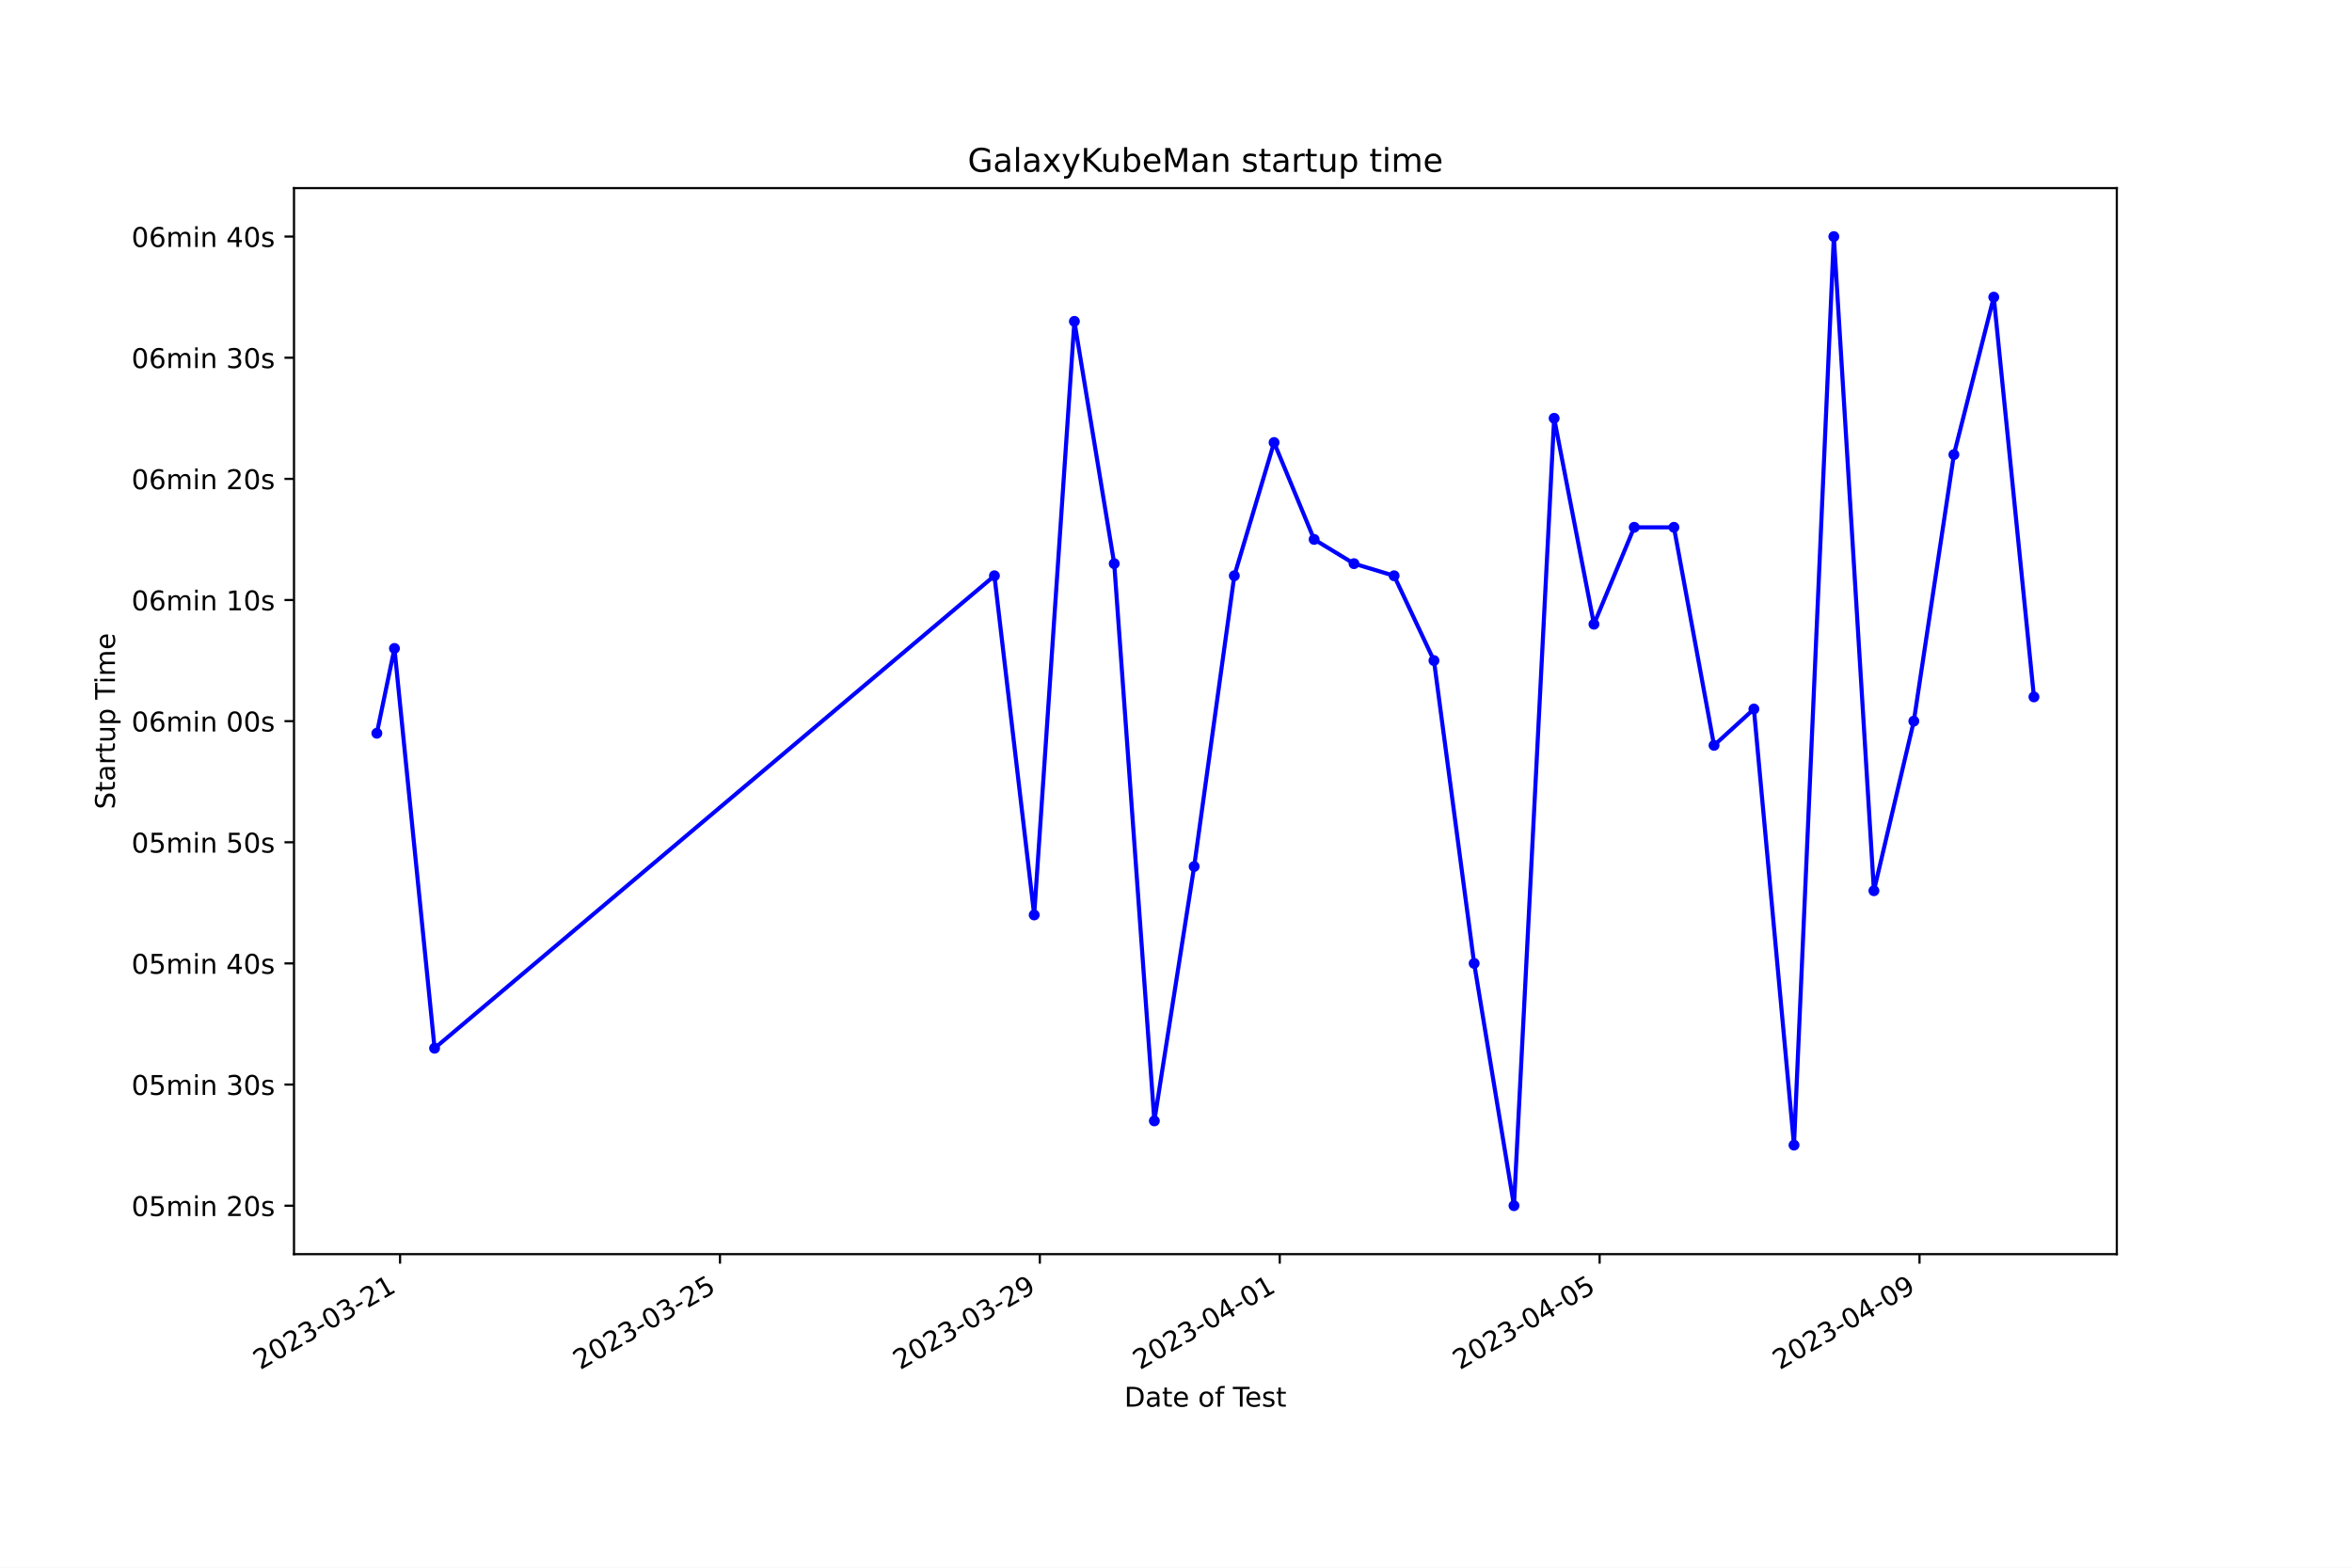
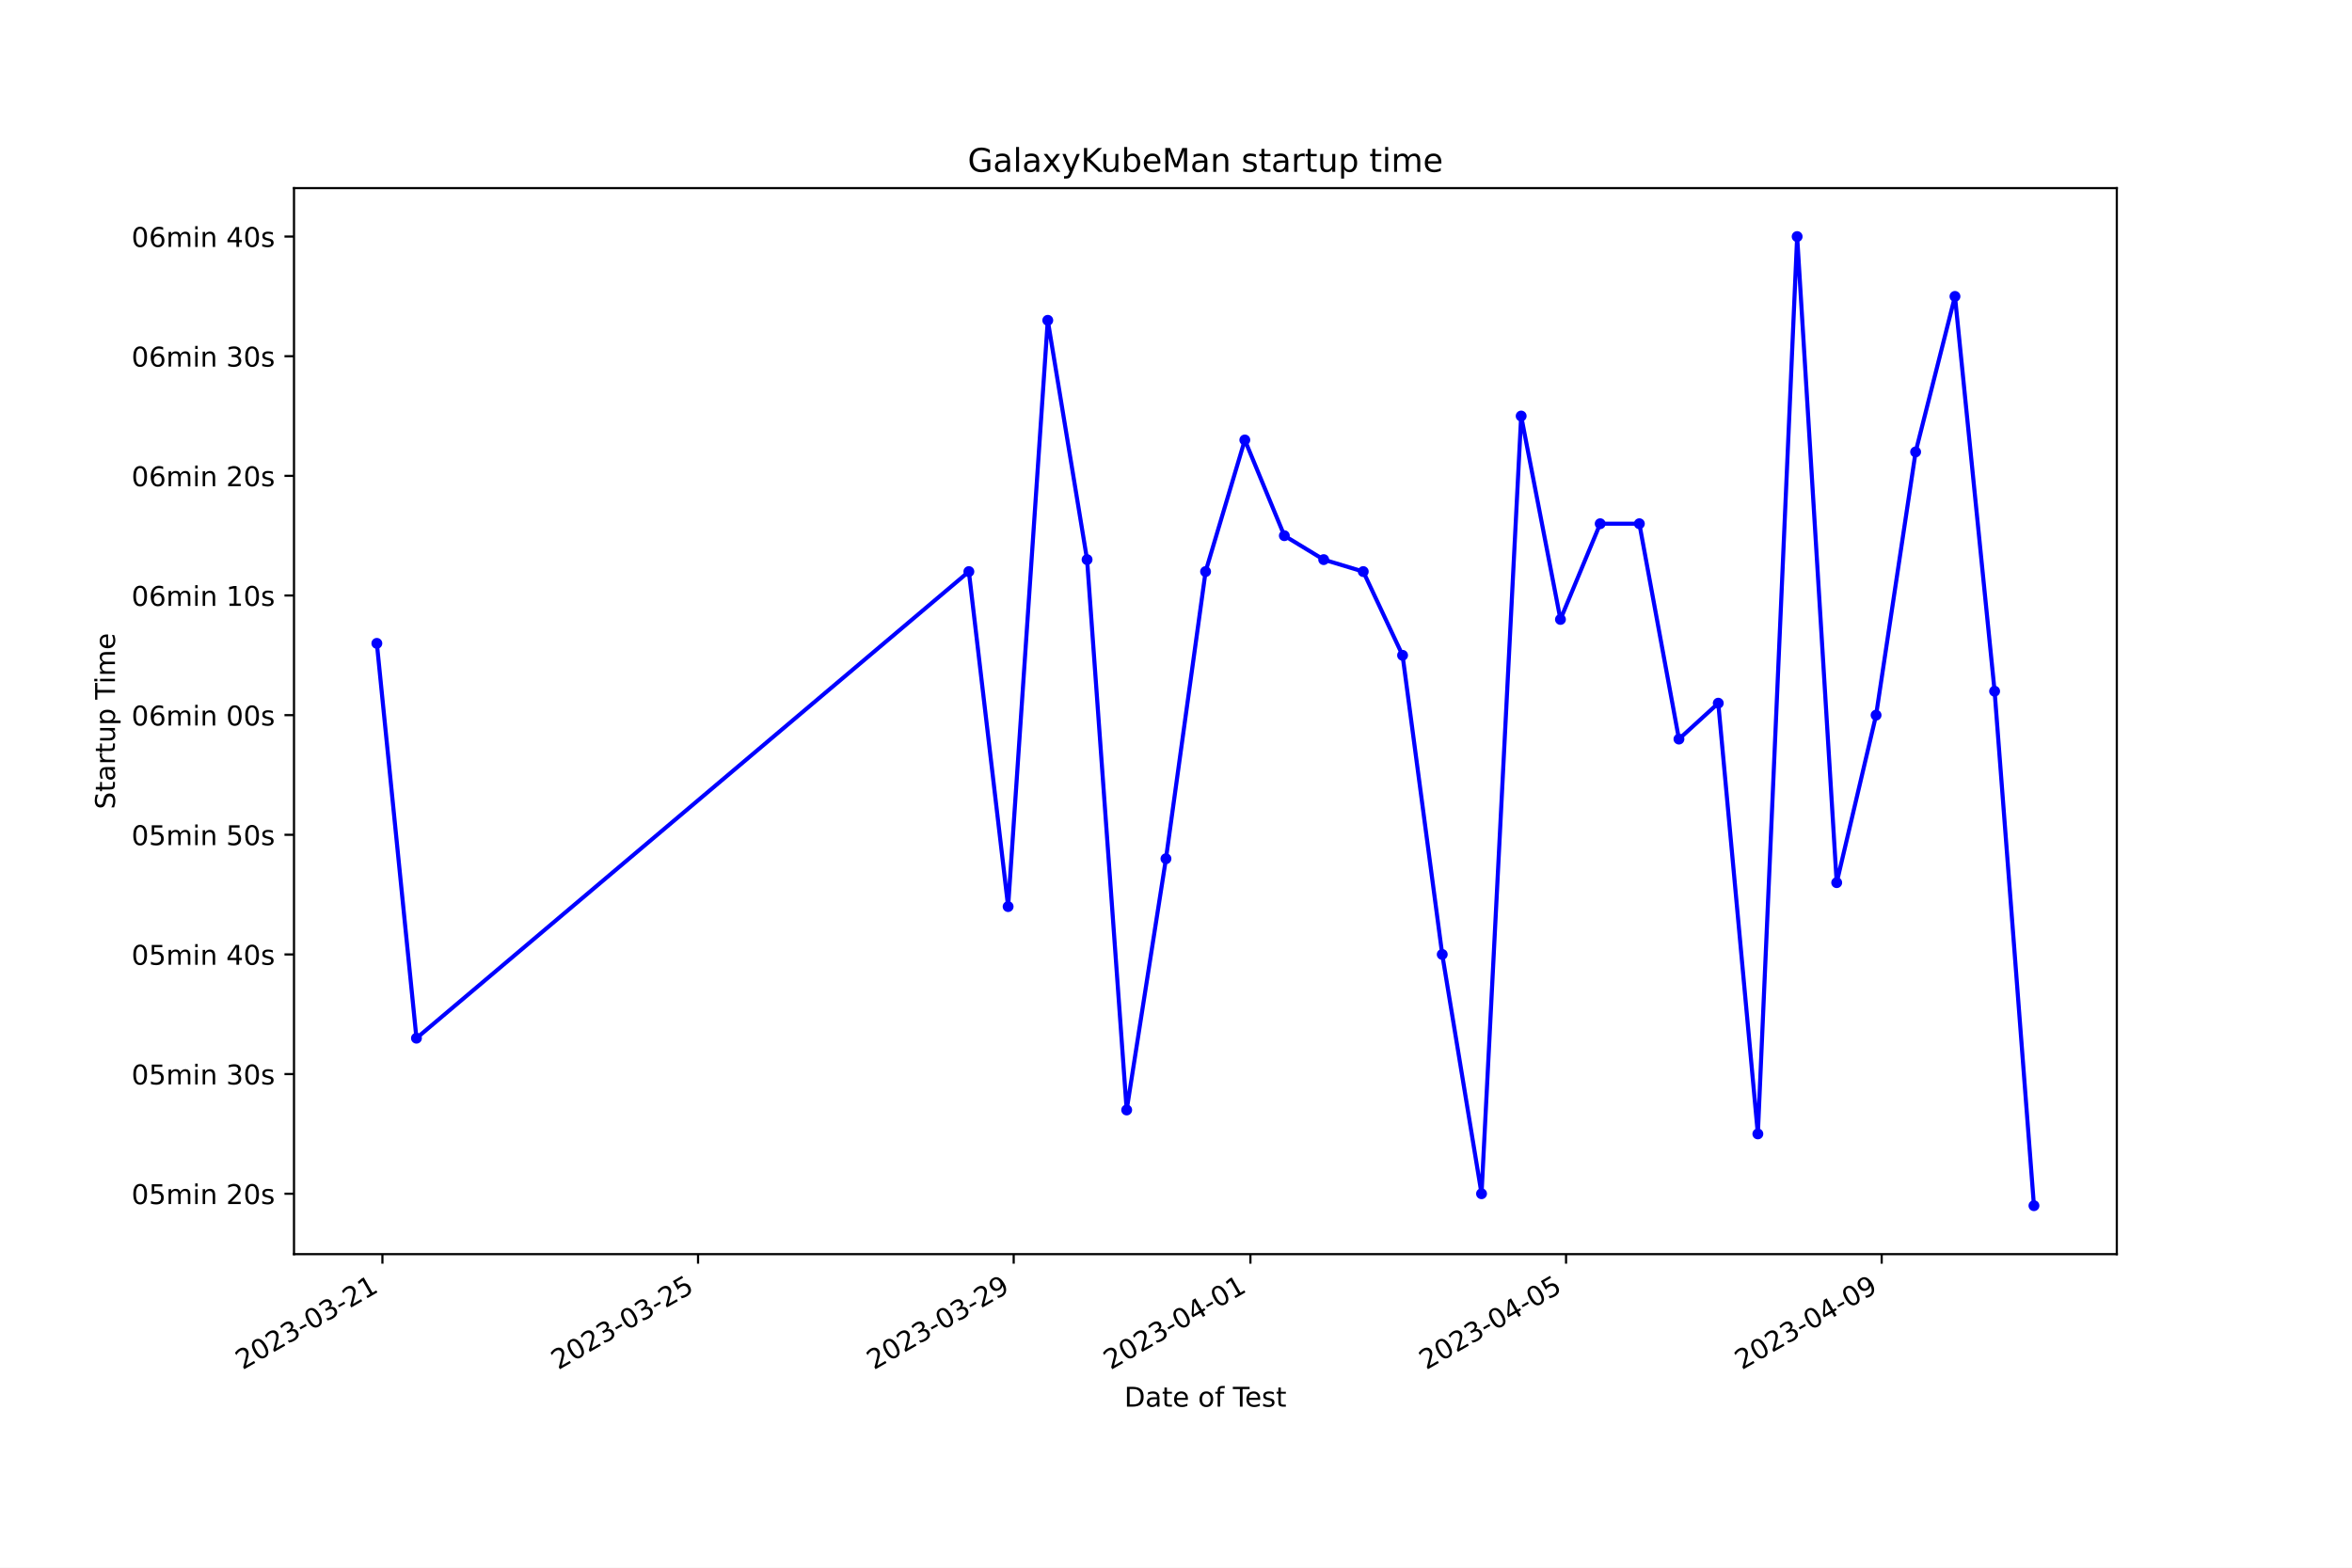
<svg xmlns="http://www.w3.org/2000/svg" xmlns:xlink="http://www.w3.org/1999/xlink" width="864pt" height="576pt" viewBox="0 0 864 576" version="1.1">
  <defs>
    <style type="text/css">*{stroke-linejoin: round; stroke-linecap: butt}</style>
  </defs>
  <g id="figure_1">
    <g id="patch_1">
      <path d="M 0 576  L 864 576  L 864 0  L 0 0  z " style="fill: #ffffff" />
    </g>
    <g id="axes_1">
      <g id="patch_2">
        <path d="M 108 460.8  L 777.6 460.8  L 777.6 69.12  L 108 69.12  z " style="fill: #ffffff" />
      </g>
      <g id="matplotlib.axis_1">
        <g id="xtick_1">
          <g id="line2d_1">
            <defs>
-               <path id="m1a03a3171d" d="M 0 0  L 0 3.5  " style="stroke: #000000; stroke-width: 0.8" />
+               <path id="m839d0e0724" d="M 0 0  L 0 3.5  " style="stroke: #000000; stroke-width: 0.8" />
            </defs>
            <g>
-               <use xlink:href="#m1a03a3171d" x="146.971" y="460.8" style="stroke: #000000; stroke-width: 0.8" />
+               <use xlink:href="#m839d0e0724" x="140.481" y="460.8" style="stroke: #000000; stroke-width: 0.8" />
            </g>
          </g>
          <g id="text_1">
-             <g transform="translate(95.60141 503.4383) rotate(-30) scale(0.1 -0.1)">
+             <g transform="translate(89.11177 503.4383) rotate(-30) scale(0.1 -0.1)">
              <defs>
                <path id="DejaVuSans-32" d="M 1228 531  L 3431 531  L 3431 0  L 469 0  L 469 531  Q 828 903 1448 1529  Q 2069 2156 2228 2338  Q 2531 2678 2651 2914  Q 2772 3150 2772 3378  Q 2772 3750 2511 3984  Q 2250 4219 1831 4219  Q 1534 4219 1204 4116  Q 875 4013 500 3803  L 500 4441  Q 881 4594 1212 4672  Q 1544 4750 1819 4750  Q 2544 4750 2975 4387  Q 3406 4025 3406 3419  Q 3406 3131 3298 2873  Q 3191 2616 2906 2266  Q 2828 2175 2409 1742  Q 1991 1309 1228 531  z " transform="scale(0.015625)" />
                <path id="DejaVuSans-30" d="M 2034 4250  Q 1547 4250 1301 3770  Q 1056 3291 1056 2328  Q 1056 1369 1301 889  Q 1547 409 2034 409  Q 2525 409 2770 889  Q 3016 1369 3016 2328  Q 3016 3291 2770 3770  Q 2525 4250 2034 4250  z M 2034 4750  Q 2819 4750 3233 4129  Q 3647 3509 3647 2328  Q 3647 1150 3233 529  Q 2819 -91 2034 -91  Q 1250 -91 836 529  Q 422 1150 422 2328  Q 422 3509 836 4129  Q 1250 4750 2034 4750  z " transform="scale(0.015625)" />
                <path id="DejaVuSans-33" d="M 2597 2516  Q 3050 2419 3304 2112  Q 3559 1806 3559 1356  Q 3559 666 3084 287  Q 2609 -91 1734 -91  Q 1441 -91 1130 -33  Q 819 25 488 141  L 488 750  Q 750 597 1062 519  Q 1375 441 1716 441  Q 2309 441 2620 675  Q 2931 909 2931 1356  Q 2931 1769 2642 2001  Q 2353 2234 1838 2234  L 1294 2234  L 1294 2753  L 1863 2753  Q 2328 2753 2575 2939  Q 2822 3125 2822 3475  Q 2822 3834 2567 4026  Q 2313 4219 1838 4219  Q 1578 4219 1281 4162  Q 984 4106 628 3988  L 628 4550  Q 988 4650 1302 4700  Q 1616 4750 1894 4750  Q 2613 4750 3031 4423  Q 3450 4097 3450 3541  Q 3450 3153 3228 2886  Q 3006 2619 2597 2516  z " transform="scale(0.015625)" />
                <path id="DejaVuSans-2d" d="M 313 2009  L 1997 2009  L 1997 1497  L 313 1497  L 313 2009  z " transform="scale(0.015625)" />
                <path id="DejaVuSans-31" d="M 794 531  L 1825 531  L 1825 4091  L 703 3866  L 703 4441  L 1819 4666  L 2450 4666  L 2450 531  L 3481 531  L 3481 0  L 794 0  L 794 531  z " transform="scale(0.015625)" />
              </defs>
              <use xlink:href="#DejaVuSans-32" />
              <use xlink:href="#DejaVuSans-30" x="63.623" />
              <use xlink:href="#DejaVuSans-32" x="127.246" />
              <use xlink:href="#DejaVuSans-33" x="190.869" />
              <use xlink:href="#DejaVuSans-2d" x="254.492" />
              <use xlink:href="#DejaVuSans-30" x="290.576" />
              <use xlink:href="#DejaVuSans-33" x="354.199" />
              <use xlink:href="#DejaVuSans-2d" x="417.822" />
              <use xlink:href="#DejaVuSans-32" x="453.906" />
              <use xlink:href="#DejaVuSans-31" x="517.529" />
            </g>
          </g>
        </g>
        <g id="xtick_2">
          <g id="line2d_2">
            <g>
-               <use xlink:href="#m1a03a3171d" x="264.477" y="460.8" style="stroke: #000000; stroke-width: 0.8" />
+               <use xlink:href="#m839d0e0724" x="256.429" y="460.8" style="stroke: #000000; stroke-width: 0.8" />
            </g>
          </g>
          <g id="text_2">
-             <g transform="translate(213.1076 503.4383) rotate(-30) scale(0.1 -0.1)">
+             <g transform="translate(205.0594 503.4383) rotate(-30) scale(0.1 -0.1)">
              <defs>
                <path id="DejaVuSans-35" d="M 691 4666  L 3169 4666  L 3169 4134  L 1269 4134  L 1269 2991  Q 1406 3038 1543 3061  Q 1681 3084 1819 3084  Q 2600 3084 3056 2656  Q 3513 2228 3513 1497  Q 3513 744 3044 326  Q 2575 -91 1722 -91  Q 1428 -91 1123 -41  Q 819 9 494 109  L 494 744  Q 775 591 1075 516  Q 1375 441 1709 441  Q 2250 441 2565 725  Q 2881 1009 2881 1497  Q 2881 1984 2565 2268  Q 2250 2553 1709 2553  Q 1456 2553 1204 2497  Q 953 2441 691 2322  L 691 4666  z " transform="scale(0.015625)" />
              </defs>
              <use xlink:href="#DejaVuSans-32" />
              <use xlink:href="#DejaVuSans-30" x="63.623" />
              <use xlink:href="#DejaVuSans-32" x="127.246" />
              <use xlink:href="#DejaVuSans-33" x="190.869" />
              <use xlink:href="#DejaVuSans-2d" x="254.492" />
              <use xlink:href="#DejaVuSans-30" x="290.576" />
              <use xlink:href="#DejaVuSans-33" x="354.199" />
              <use xlink:href="#DejaVuSans-2d" x="417.822" />
              <use xlink:href="#DejaVuSans-32" x="453.906" />
              <use xlink:href="#DejaVuSans-35" x="517.529" />
            </g>
          </g>
        </g>
        <g id="xtick_3">
          <g id="line2d_3">
            <g>
-               <use xlink:href="#m1a03a3171d" x="381.983" y="460.8" style="stroke: #000000; stroke-width: 0.8" />
+               <use xlink:href="#m839d0e0724" x="372.377" y="460.8" style="stroke: #000000; stroke-width: 0.8" />
            </g>
          </g>
          <g id="text_3">
-             <g transform="translate(330.6138 503.4383) rotate(-30) scale(0.1 -0.1)">
+             <g transform="translate(321.0071 503.4383) rotate(-30) scale(0.1 -0.1)">
              <defs>
                <path id="DejaVuSans-39" d="M 703 97  L 703 672  Q 941 559 1184 500  Q 1428 441 1663 441  Q 2288 441 2617 861  Q 2947 1281 2994 2138  Q 2813 1869 2534 1725  Q 2256 1581 1919 1581  Q 1219 1581 811 2004  Q 403 2428 403 3163  Q 403 3881 828 4315  Q 1253 4750 1959 4750  Q 2769 4750 3195 4129  Q 3622 3509 3622 2328  Q 3622 1225 3098 567  Q 2575 -91 1691 -91  Q 1453 -91 1209 -44  Q 966 3 703 97  z M 1959 2075  Q 2384 2075 2632 2365  Q 2881 2656 2881 3163  Q 2881 3666 2632 3958  Q 2384 4250 1959 4250  Q 1534 4250 1286 3958  Q 1038 3666 1038 3163  Q 1038 2656 1286 2365  Q 1534 2075 1959 2075  z " transform="scale(0.015625)" />
              </defs>
              <use xlink:href="#DejaVuSans-32" />
              <use xlink:href="#DejaVuSans-30" x="63.623" />
              <use xlink:href="#DejaVuSans-32" x="127.246" />
              <use xlink:href="#DejaVuSans-33" x="190.869" />
              <use xlink:href="#DejaVuSans-2d" x="254.492" />
              <use xlink:href="#DejaVuSans-30" x="290.576" />
              <use xlink:href="#DejaVuSans-33" x="354.199" />
              <use xlink:href="#DejaVuSans-2d" x="417.822" />
              <use xlink:href="#DejaVuSans-32" x="453.906" />
              <use xlink:href="#DejaVuSans-39" x="517.529" />
            </g>
          </g>
        </g>
        <g id="xtick_4">
          <g id="line2d_4">
            <g>
-               <use xlink:href="#m1a03a3171d" x="470.113" y="460.8" style="stroke: #000000; stroke-width: 0.8" />
+               <use xlink:href="#m839d0e0724" x="459.337" y="460.8" style="stroke: #000000; stroke-width: 0.8" />
            </g>
          </g>
          <g id="text_4">
-             <g transform="translate(418.7434 503.4383) rotate(-30) scale(0.1 -0.1)">
+             <g transform="translate(407.9679 503.4383) rotate(-30) scale(0.1 -0.1)">
              <defs>
                <path id="DejaVuSans-34" d="M 2419 4116  L 825 1625  L 2419 1625  L 2419 4116  z M 2253 4666  L 3047 4666  L 3047 1625  L 3713 1625  L 3713 1100  L 3047 1100  L 3047 0  L 2419 0  L 2419 1100  L 313 1100  L 313 1709  L 2253 4666  z " transform="scale(0.015625)" />
              </defs>
              <use xlink:href="#DejaVuSans-32" />
              <use xlink:href="#DejaVuSans-30" x="63.623" />
              <use xlink:href="#DejaVuSans-32" x="127.246" />
              <use xlink:href="#DejaVuSans-33" x="190.869" />
              <use xlink:href="#DejaVuSans-2d" x="254.492" />
              <use xlink:href="#DejaVuSans-30" x="290.576" />
              <use xlink:href="#DejaVuSans-34" x="354.199" />
              <use xlink:href="#DejaVuSans-2d" x="417.822" />
              <use xlink:href="#DejaVuSans-30" x="453.906" />
              <use xlink:href="#DejaVuSans-31" x="517.529" />
            </g>
          </g>
        </g>
        <g id="xtick_5">
          <g id="line2d_5">
            <g>
-               <use xlink:href="#m1a03a3171d" x="587.619" y="460.8" style="stroke: #000000; stroke-width: 0.8" />
+               <use xlink:href="#m839d0e0724" x="575.285" y="460.8" style="stroke: #000000; stroke-width: 0.8" />
            </g>
          </g>
          <g id="text_5">
-             <g transform="translate(536.2496 503.4383) rotate(-30) scale(0.1 -0.1)">
+             <g transform="translate(523.9155 503.4383) rotate(-30) scale(0.1 -0.1)">
              <use xlink:href="#DejaVuSans-32" />
              <use xlink:href="#DejaVuSans-30" x="63.623" />
              <use xlink:href="#DejaVuSans-32" x="127.246" />
              <use xlink:href="#DejaVuSans-33" x="190.869" />
              <use xlink:href="#DejaVuSans-2d" x="254.492" />
              <use xlink:href="#DejaVuSans-30" x="290.576" />
              <use xlink:href="#DejaVuSans-34" x="354.199" />
              <use xlink:href="#DejaVuSans-2d" x="417.822" />
              <use xlink:href="#DejaVuSans-30" x="453.906" />
              <use xlink:href="#DejaVuSans-35" x="517.529" />
            </g>
          </g>
        </g>
        <g id="xtick_6">
          <g id="line2d_6">
            <g>
-               <use xlink:href="#m1a03a3171d" x="705.125" y="460.8" style="stroke: #000000; stroke-width: 0.8" />
+               <use xlink:href="#m839d0e0724" x="691.233" y="460.8" style="stroke: #000000; stroke-width: 0.8" />
            </g>
          </g>
          <g id="text_6">
-             <g transform="translate(653.7558 503.4383) rotate(-30) scale(0.1 -0.1)">
+             <g transform="translate(639.8632 503.4383) rotate(-30) scale(0.1 -0.1)">
              <use xlink:href="#DejaVuSans-32" />
              <use xlink:href="#DejaVuSans-30" x="63.623" />
              <use xlink:href="#DejaVuSans-32" x="127.246" />
              <use xlink:href="#DejaVuSans-33" x="190.869" />
              <use xlink:href="#DejaVuSans-2d" x="254.492" />
              <use xlink:href="#DejaVuSans-30" x="290.576" />
              <use xlink:href="#DejaVuSans-34" x="354.199" />
              <use xlink:href="#DejaVuSans-2d" x="417.822" />
              <use xlink:href="#DejaVuSans-30" x="453.906" />
              <use xlink:href="#DejaVuSans-39" x="517.529" />
            </g>
          </g>
        </g>
        <g id="text_7">
          <g transform="translate(413.0063 516.8378) scale(0.1 -0.1)">
            <defs>
              <path id="DejaVuSans-44" d="M 1259 4147  L 1259 519  L 2022 519  Q 2988 519 3436 956  Q 3884 1394 3884 2338  Q 3884 3275 3436 3711  Q 2988 4147 2022 4147  L 1259 4147  z M 628 4666  L 1925 4666  Q 3281 4666 3915 4102  Q 4550 3538 4550 2338  Q 4550 1131 3912 565  Q 3275 0 1925 0  L 628 0  L 628 4666  z " transform="scale(0.015625)" />
              <path id="DejaVuSans-61" d="M 2194 1759  Q 1497 1759 1228 1600  Q 959 1441 959 1056  Q 959 750 1161 570  Q 1363 391 1709 391  Q 2188 391 2477 730  Q 2766 1069 2766 1631  L 2766 1759  L 2194 1759  z M 3341 1997  L 3341 0  L 2766 0  L 2766 531  Q 2569 213 2275 61  Q 1981 -91 1556 -91  Q 1019 -91 701 211  Q 384 513 384 1019  Q 384 1609 779 1909  Q 1175 2209 1959 2209  L 2766 2209  L 2766 2266  Q 2766 2663 2505 2880  Q 2244 3097 1772 3097  Q 1472 3097 1187 3025  Q 903 2953 641 2809  L 641 3341  Q 956 3463 1253 3523  Q 1550 3584 1831 3584  Q 2591 3584 2966 3190  Q 3341 2797 3341 1997  z " transform="scale(0.015625)" />
              <path id="DejaVuSans-74" d="M 1172 4494  L 1172 3500  L 2356 3500  L 2356 3053  L 1172 3053  L 1172 1153  Q 1172 725 1289 603  Q 1406 481 1766 481  L 2356 481  L 2356 0  L 1766 0  Q 1100 0 847 248  Q 594 497 594 1153  L 594 3053  L 172 3053  L 172 3500  L 594 3500  L 594 4494  L 1172 4494  z " transform="scale(0.015625)" />
              <path id="DejaVuSans-65" d="M 3597 1894  L 3597 1613  L 953 1613  Q 991 1019 1311 708  Q 1631 397 2203 397  Q 2534 397 2845 478  Q 3156 559 3463 722  L 3463 178  Q 3153 47 2828 -22  Q 2503 -91 2169 -91  Q 1331 -91 842 396  Q 353 884 353 1716  Q 353 2575 817 3079  Q 1281 3584 2069 3584  Q 2775 3584 3186 3129  Q 3597 2675 3597 1894  z M 3022 2063  Q 3016 2534 2758 2815  Q 2500 3097 2075 3097  Q 1594 3097 1305 2825  Q 1016 2553 972 2059  L 3022 2063  z " transform="scale(0.015625)" />
              <path id="DejaVuSans-20" transform="scale(0.015625)" />
              <path id="DejaVuSans-6f" d="M 1959 3097  Q 1497 3097 1228 2736  Q 959 2375 959 1747  Q 959 1119 1226 758  Q 1494 397 1959 397  Q 2419 397 2687 759  Q 2956 1122 2956 1747  Q 2956 2369 2687 2733  Q 2419 3097 1959 3097  z M 1959 3584  Q 2709 3584 3137 3096  Q 3566 2609 3566 1747  Q 3566 888 3137 398  Q 2709 -91 1959 -91  Q 1206 -91 779 398  Q 353 888 353 1747  Q 353 2609 779 3096  Q 1206 3584 1959 3584  z " transform="scale(0.015625)" />
              <path id="DejaVuSans-66" d="M 2375 4863  L 2375 4384  L 1825 4384  Q 1516 4384 1395 4259  Q 1275 4134 1275 3809  L 1275 3500  L 2222 3500  L 2222 3053  L 1275 3053  L 1275 0  L 697 0  L 697 3053  L 147 3053  L 147 3500  L 697 3500  L 697 3744  Q 697 4328 969 4595  Q 1241 4863 1831 4863  L 2375 4863  z " transform="scale(0.015625)" />
              <path id="DejaVuSans-54" d="M -19 4666  L 3928 4666  L 3928 4134  L 2272 4134  L 2272 0  L 1638 0  L 1638 4134  L -19 4134  L -19 4666  z " transform="scale(0.015625)" />
              <path id="DejaVuSans-73" d="M 2834 3397  L 2834 2853  Q 2591 2978 2328 3040  Q 2066 3103 1784 3103  Q 1356 3103 1142 2972  Q 928 2841 928 2578  Q 928 2378 1081 2264  Q 1234 2150 1697 2047  L 1894 2003  Q 2506 1872 2764 1633  Q 3022 1394 3022 966  Q 3022 478 2636 193  Q 2250 -91 1575 -91  Q 1294 -91 989 -36  Q 684 19 347 128  L 347 722  Q 666 556 975 473  Q 1284 391 1588 391  Q 1994 391 2212 530  Q 2431 669 2431 922  Q 2431 1156 2273 1281  Q 2116 1406 1581 1522  L 1381 1569  Q 847 1681 609 1914  Q 372 2147 372 2553  Q 372 3047 722 3315  Q 1072 3584 1716 3584  Q 2034 3584 2315 3537  Q 2597 3491 2834 3397  z " transform="scale(0.015625)" />
            </defs>
            <use xlink:href="#DejaVuSans-44" />
            <use xlink:href="#DejaVuSans-61" x="77.002" />
            <use xlink:href="#DejaVuSans-74" x="138.281" />
            <use xlink:href="#DejaVuSans-65" x="177.49" />
            <use xlink:href="#DejaVuSans-20" x="239.014" />
            <use xlink:href="#DejaVuSans-6f" x="270.801" />
            <use xlink:href="#DejaVuSans-66" x="331.982" />
            <use xlink:href="#DejaVuSans-20" x="367.188" />
            <use xlink:href="#DejaVuSans-54" x="398.975" />
            <use xlink:href="#DejaVuSans-65" x="443.059" />
            <use xlink:href="#DejaVuSans-73" x="504.582" />
            <use xlink:href="#DejaVuSans-74" x="556.682" />
          </g>
        </g>
      </g>
      <g id="matplotlib.axis_2">
        <g id="ytick_1">
          <g id="line2d_7">
            <defs>
-               <path id="m7ab77e6a8d" d="M 0 0  L -3.5 0  " style="stroke: #000000; stroke-width: 0.8" />
+               <path id="m5895a0912d" d="M 0 0  L -3.5 0  " style="stroke: #000000; stroke-width: 0.8" />
            </defs>
            <g>
-               <use xlink:href="#m7ab77e6a8d" x="108" y="442.996" style="stroke: #000000; stroke-width: 0.8" />
+               <use xlink:href="#m5895a0912d" x="108" y="438.6" style="stroke: #000000; stroke-width: 0.8" />
            </g>
          </g>
          <g id="text_8">
-             <g transform="translate(48.30625 446.7956) scale(0.1 -0.1)">
+             <g transform="translate(48.30625 442.3996) scale(0.1 -0.1)">
              <defs>
                <path id="DejaVuSans-6d" d="M 3328 2828  Q 3544 3216 3844 3400  Q 4144 3584 4550 3584  Q 5097 3584 5394 3201  Q 5691 2819 5691 2113  L 5691 0  L 5113 0  L 5113 2094  Q 5113 2597 4934 2840  Q 4756 3084 4391 3084  Q 3944 3084 3684 2787  Q 3425 2491 3425 1978  L 3425 0  L 2847 0  L 2847 2094  Q 2847 2600 2669 2842  Q 2491 3084 2119 3084  Q 1678 3084 1418 2786  Q 1159 2488 1159 1978  L 1159 0  L 581 0  L 581 3500  L 1159 3500  L 1159 2956  Q 1356 3278 1631 3431  Q 1906 3584 2284 3584  Q 2666 3584 2933 3390  Q 3200 3197 3328 2828  z " transform="scale(0.015625)" />
                <path id="DejaVuSans-69" d="M 603 3500  L 1178 3500  L 1178 0  L 603 0  L 603 3500  z M 603 4863  L 1178 4863  L 1178 4134  L 603 4134  L 603 4863  z " transform="scale(0.015625)" />
                <path id="DejaVuSans-6e" d="M 3513 2113  L 3513 0  L 2938 0  L 2938 2094  Q 2938 2591 2744 2837  Q 2550 3084 2163 3084  Q 1697 3084 1428 2787  Q 1159 2491 1159 1978  L 1159 0  L 581 0  L 581 3500  L 1159 3500  L 1159 2956  Q 1366 3272 1645 3428  Q 1925 3584 2291 3584  Q 2894 3584 3203 3211  Q 3513 2838 3513 2113  z " transform="scale(0.015625)" />
              </defs>
              <use xlink:href="#DejaVuSans-30" />
              <use xlink:href="#DejaVuSans-35" x="63.623" />
              <use xlink:href="#DejaVuSans-6d" x="127.246" />
              <use xlink:href="#DejaVuSans-69" x="224.658" />
              <use xlink:href="#DejaVuSans-6e" x="252.441" />
              <use xlink:href="#DejaVuSans-20" x="315.82" />
              <use xlink:href="#DejaVuSans-32" x="347.607" />
              <use xlink:href="#DejaVuSans-30" x="411.23" />
              <use xlink:href="#DejaVuSans-73" x="474.854" />
            </g>
          </g>
        </g>
        <g id="ytick_2">
          <g id="line2d_8">
            <g>
-               <use xlink:href="#m7ab77e6a8d" x="108" y="398.487" style="stroke: #000000; stroke-width: 0.8" />
+               <use xlink:href="#m5895a0912d" x="108" y="394.641" style="stroke: #000000; stroke-width: 0.8" />
            </g>
          </g>
          <g id="text_9">
-             <g transform="translate(48.30625 402.2865) scale(0.1 -0.1)">
+             <g transform="translate(48.30625 398.44) scale(0.1 -0.1)">
              <use xlink:href="#DejaVuSans-30" />
              <use xlink:href="#DejaVuSans-35" x="63.623" />
              <use xlink:href="#DejaVuSans-6d" x="127.246" />
              <use xlink:href="#DejaVuSans-69" x="224.658" />
              <use xlink:href="#DejaVuSans-6e" x="252.441" />
              <use xlink:href="#DejaVuSans-20" x="315.82" />
              <use xlink:href="#DejaVuSans-33" x="347.607" />
              <use xlink:href="#DejaVuSans-30" x="411.23" />
              <use xlink:href="#DejaVuSans-73" x="474.854" />
            </g>
          </g>
        </g>
        <g id="ytick_3">
          <g id="line2d_9">
            <g>
-               <use xlink:href="#m7ab77e6a8d" x="108" y="353.978" style="stroke: #000000; stroke-width: 0.8" />
+               <use xlink:href="#m5895a0912d" x="108" y="350.681" style="stroke: #000000; stroke-width: 0.8" />
            </g>
          </g>
          <g id="text_10">
-             <g transform="translate(48.30625 357.7774) scale(0.1 -0.1)">
+             <g transform="translate(48.30625 354.4804) scale(0.1 -0.1)">
              <use xlink:href="#DejaVuSans-30" />
              <use xlink:href="#DejaVuSans-35" x="63.623" />
              <use xlink:href="#DejaVuSans-6d" x="127.246" />
              <use xlink:href="#DejaVuSans-69" x="224.658" />
              <use xlink:href="#DejaVuSans-6e" x="252.441" />
              <use xlink:href="#DejaVuSans-20" x="315.82" />
              <use xlink:href="#DejaVuSans-34" x="347.607" />
              <use xlink:href="#DejaVuSans-30" x="411.23" />
              <use xlink:href="#DejaVuSans-73" x="474.854" />
            </g>
          </g>
        </g>
        <g id="ytick_4">
          <g id="line2d_10">
            <g>
-               <use xlink:href="#m7ab77e6a8d" x="108" y="309.469" style="stroke: #000000; stroke-width: 0.8" />
+               <use xlink:href="#m5895a0912d" x="108" y="306.722" style="stroke: #000000; stroke-width: 0.8" />
            </g>
          </g>
          <g id="text_11">
-             <g transform="translate(48.30625 313.2683) scale(0.1 -0.1)">
+             <g transform="translate(48.30625 310.5208) scale(0.1 -0.1)">
              <use xlink:href="#DejaVuSans-30" />
              <use xlink:href="#DejaVuSans-35" x="63.623" />
              <use xlink:href="#DejaVuSans-6d" x="127.246" />
              <use xlink:href="#DejaVuSans-69" x="224.658" />
              <use xlink:href="#DejaVuSans-6e" x="252.441" />
              <use xlink:href="#DejaVuSans-20" x="315.82" />
              <use xlink:href="#DejaVuSans-35" x="347.607" />
              <use xlink:href="#DejaVuSans-30" x="411.23" />
              <use xlink:href="#DejaVuSans-73" x="474.854" />
            </g>
          </g>
        </g>
        <g id="ytick_5">
          <g id="line2d_11">
            <g>
-               <use xlink:href="#m7ab77e6a8d" x="108" y="264.96" style="stroke: #000000; stroke-width: 0.8" />
+               <use xlink:href="#m5895a0912d" x="108" y="262.762" style="stroke: #000000; stroke-width: 0.8" />
            </g>
          </g>
          <g id="text_12">
-             <g transform="translate(48.30625 268.7592) scale(0.1 -0.1)">
+             <g transform="translate(48.30625 266.5612) scale(0.1 -0.1)">
              <defs>
                <path id="DejaVuSans-36" d="M 2113 2584  Q 1688 2584 1439 2293  Q 1191 2003 1191 1497  Q 1191 994 1439 701  Q 1688 409 2113 409  Q 2538 409 2786 701  Q 3034 994 3034 1497  Q 3034 2003 2786 2293  Q 2538 2584 2113 2584  z M 3366 4563  L 3366 3988  Q 3128 4100 2886 4159  Q 2644 4219 2406 4219  Q 1781 4219 1451 3797  Q 1122 3375 1075 2522  Q 1259 2794 1537 2939  Q 1816 3084 2150 3084  Q 2853 3084 3261 2657  Q 3669 2231 3669 1497  Q 3669 778 3244 343  Q 2819 -91 2113 -91  Q 1303 -91 875 529  Q 447 1150 447 2328  Q 447 3434 972 4092  Q 1497 4750 2381 4750  Q 2619 4750 2861 4703  Q 3103 4656 3366 4563  z " transform="scale(0.015625)" />
              </defs>
              <use xlink:href="#DejaVuSans-30" />
              <use xlink:href="#DejaVuSans-36" x="63.623" />
              <use xlink:href="#DejaVuSans-6d" x="127.246" />
              <use xlink:href="#DejaVuSans-69" x="224.658" />
              <use xlink:href="#DejaVuSans-6e" x="252.441" />
              <use xlink:href="#DejaVuSans-20" x="315.82" />
              <use xlink:href="#DejaVuSans-30" x="347.607" />
              <use xlink:href="#DejaVuSans-30" x="411.23" />
              <use xlink:href="#DejaVuSans-73" x="474.854" />
            </g>
          </g>
        </g>
        <g id="ytick_6">
          <g id="line2d_12">
            <g>
-               <use xlink:href="#m7ab77e6a8d" x="108" y="220.451" style="stroke: #000000; stroke-width: 0.8" />
+               <use xlink:href="#m5895a0912d" x="108" y="218.802" style="stroke: #000000; stroke-width: 0.8" />
            </g>
          </g>
          <g id="text_13">
-             <g transform="translate(48.30625 224.2501) scale(0.1 -0.1)">
+             <g transform="translate(48.30625 222.6016) scale(0.1 -0.1)">
              <use xlink:href="#DejaVuSans-30" />
              <use xlink:href="#DejaVuSans-36" x="63.623" />
              <use xlink:href="#DejaVuSans-6d" x="127.246" />
              <use xlink:href="#DejaVuSans-69" x="224.658" />
              <use xlink:href="#DejaVuSans-6e" x="252.441" />
              <use xlink:href="#DejaVuSans-20" x="315.82" />
              <use xlink:href="#DejaVuSans-31" x="347.607" />
              <use xlink:href="#DejaVuSans-30" x="411.23" />
              <use xlink:href="#DejaVuSans-73" x="474.854" />
            </g>
          </g>
        </g>
        <g id="ytick_7">
          <g id="line2d_13">
            <g>
-               <use xlink:href="#m7ab77e6a8d" x="108" y="175.942" style="stroke: #000000; stroke-width: 0.8" />
+               <use xlink:href="#m5895a0912d" x="108" y="174.843" style="stroke: #000000; stroke-width: 0.8" />
            </g>
          </g>
          <g id="text_14">
-             <g transform="translate(48.30625 179.741) scale(0.1 -0.1)">
+             <g transform="translate(48.30625 178.642) scale(0.1 -0.1)">
              <use xlink:href="#DejaVuSans-30" />
              <use xlink:href="#DejaVuSans-36" x="63.623" />
              <use xlink:href="#DejaVuSans-6d" x="127.246" />
              <use xlink:href="#DejaVuSans-69" x="224.658" />
              <use xlink:href="#DejaVuSans-6e" x="252.441" />
              <use xlink:href="#DejaVuSans-20" x="315.82" />
              <use xlink:href="#DejaVuSans-32" x="347.607" />
              <use xlink:href="#DejaVuSans-30" x="411.23" />
              <use xlink:href="#DejaVuSans-73" x="474.854" />
            </g>
          </g>
        </g>
        <g id="ytick_8">
          <g id="line2d_14">
            <g>
-               <use xlink:href="#m7ab77e6a8d" x="108" y="131.433" style="stroke: #000000; stroke-width: 0.8" />
+               <use xlink:href="#m5895a0912d" x="108" y="130.883" style="stroke: #000000; stroke-width: 0.8" />
            </g>
          </g>
          <g id="text_15">
-             <g transform="translate(48.30625 135.2319) scale(0.1 -0.1)">
+             <g transform="translate(48.30625 134.6825) scale(0.1 -0.1)">
              <use xlink:href="#DejaVuSans-30" />
              <use xlink:href="#DejaVuSans-36" x="63.623" />
              <use xlink:href="#DejaVuSans-6d" x="127.246" />
              <use xlink:href="#DejaVuSans-69" x="224.658" />
              <use xlink:href="#DejaVuSans-6e" x="252.441" />
              <use xlink:href="#DejaVuSans-20" x="315.82" />
              <use xlink:href="#DejaVuSans-33" x="347.607" />
              <use xlink:href="#DejaVuSans-30" x="411.23" />
              <use xlink:href="#DejaVuSans-73" x="474.854" />
            </g>
          </g>
        </g>
        <g id="ytick_9">
          <g id="line2d_15">
            <g>
-               <use xlink:href="#m7ab77e6a8d" x="108" y="86.924" style="stroke: #000000; stroke-width: 0.8" />
+               <use xlink:href="#m5895a0912d" x="108" y="86.924" style="stroke: #000000; stroke-width: 0.8" />
            </g>
          </g>
          <g id="text_16">
            <g transform="translate(48.30625 90.72285) scale(0.1 -0.1)">
              <use xlink:href="#DejaVuSans-30" />
              <use xlink:href="#DejaVuSans-36" x="63.623" />
              <use xlink:href="#DejaVuSans-6d" x="127.246" />
              <use xlink:href="#DejaVuSans-69" x="224.658" />
              <use xlink:href="#DejaVuSans-6e" x="252.441" />
              <use xlink:href="#DejaVuSans-20" x="315.82" />
              <use xlink:href="#DejaVuSans-34" x="347.607" />
              <use xlink:href="#DejaVuSans-30" x="411.23" />
              <use xlink:href="#DejaVuSans-73" x="474.854" />
            </g>
          </g>
        </g>
        <g id="text_17">
          <g transform="translate(42.22656 297.3397) rotate(-90) scale(0.1 -0.1)">
            <defs>
              <path id="DejaVuSans-53" d="M 3425 4513  L 3425 3897  Q 3066 4069 2747 4153  Q 2428 4238 2131 4238  Q 1616 4238 1336 4038  Q 1056 3838 1056 3469  Q 1056 3159 1242 3001  Q 1428 2844 1947 2747  L 2328 2669  Q 3034 2534 3370 2195  Q 3706 1856 3706 1288  Q 3706 609 3251 259  Q 2797 -91 1919 -91  Q 1588 -91 1214 -16  Q 841 59 441 206  L 441 856  Q 825 641 1194 531  Q 1563 422 1919 422  Q 2459 422 2753 634  Q 3047 847 3047 1241  Q 3047 1584 2836 1778  Q 2625 1972 2144 2069  L 1759 2144  Q 1053 2284 737 2584  Q 422 2884 422 3419  Q 422 4038 858 4394  Q 1294 4750 2059 4750  Q 2388 4750 2728 4690  Q 3069 4631 3425 4513  z " transform="scale(0.015625)" />
              <path id="DejaVuSans-72" d="M 2631 2963  Q 2534 3019 2420 3045  Q 2306 3072 2169 3072  Q 1681 3072 1420 2755  Q 1159 2438 1159 1844  L 1159 0  L 581 0  L 581 3500  L 1159 3500  L 1159 2956  Q 1341 3275 1631 3429  Q 1922 3584 2338 3584  Q 2397 3584 2469 3576  Q 2541 3569 2628 3553  L 2631 2963  z " transform="scale(0.015625)" />
              <path id="DejaVuSans-75" d="M 544 1381  L 544 3500  L 1119 3500  L 1119 1403  Q 1119 906 1312 657  Q 1506 409 1894 409  Q 2359 409 2629 706  Q 2900 1003 2900 1516  L 2900 3500  L 3475 3500  L 3475 0  L 2900 0  L 2900 538  Q 2691 219 2414 64  Q 2138 -91 1772 -91  Q 1169 -91 856 284  Q 544 659 544 1381  z M 1991 3584  L 1991 3584  z " transform="scale(0.015625)" />
              <path id="DejaVuSans-70" d="M 1159 525  L 1159 -1331  L 581 -1331  L 581 3500  L 1159 3500  L 1159 2969  Q 1341 3281 1617 3432  Q 1894 3584 2278 3584  Q 2916 3584 3314 3078  Q 3713 2572 3713 1747  Q 3713 922 3314 415  Q 2916 -91 2278 -91  Q 1894 -91 1617 61  Q 1341 213 1159 525  z M 3116 1747  Q 3116 2381 2855 2742  Q 2594 3103 2138 3103  Q 1681 3103 1420 2742  Q 1159 2381 1159 1747  Q 1159 1113 1420 752  Q 1681 391 2138 391  Q 2594 391 2855 752  Q 3116 1113 3116 1747  z " transform="scale(0.015625)" />
            </defs>
            <use xlink:href="#DejaVuSans-53" />
            <use xlink:href="#DejaVuSans-74" x="63.477" />
            <use xlink:href="#DejaVuSans-61" x="102.686" />
            <use xlink:href="#DejaVuSans-72" x="163.965" />
            <use xlink:href="#DejaVuSans-74" x="205.078" />
            <use xlink:href="#DejaVuSans-75" x="244.287" />
            <use xlink:href="#DejaVuSans-70" x="307.666" />
            <use xlink:href="#DejaVuSans-20" x="371.143" />
            <use xlink:href="#DejaVuSans-54" x="402.93" />
            <use xlink:href="#DejaVuSans-69" x="460.889" />
            <use xlink:href="#DejaVuSans-6d" x="488.672" />
            <use xlink:href="#DejaVuSans-65" x="586.084" />
          </g>
        </g>
      </g>
      <g id="line2d_16">
-         <path d="M 747.164 256.058  L 732.407 109.178  L 717.759 167.04  L 703.038 264.96  L 688.379 327.273  L 673.653 86.924  L 659.022 420.742  L 644.288 260.509  L 629.648 273.862  L 614.91 193.745  L 600.327 193.745  L 585.534 229.353  L 570.909 153.687  L 556.156 442.996  L 541.524 353.978  L 526.759 242.705  L 512.12 211.549  L 497.39 207.098  L 482.743 198.196  L 468.029 162.589  L 453.421 211.549  L 438.67 318.371  L 424.047 411.84  L 409.305 207.098  L 394.672 118.08  L 379.909 336.175  L 365.296 211.549  L 159.642 385.135  L 144.899 238.255  L 138.436 269.411  " clip-path="url(#pc3a941b3fc)" style="fill: none; stroke: #0000ff; stroke-width: 1.5; stroke-linecap: square" />
+         <path d="M 747.164 442.996  L 732.713 253.97  L 718.153 108.903  L 703.698 166.051  L 689.173 262.762  L 674.708 324.305  L 660.178 86.924  L 645.741 416.621  L 631.202 258.366  L 616.756 271.554  L 602.214 192.427  L 587.825 192.427  L 573.228 227.594  L 558.796 152.863  L 544.239 438.6  L 529.802 350.681  L 515.232 240.782  L 500.787 210.011  L 486.253 205.615  L 471.8 196.823  L 457.281 161.655  L 442.867 210.011  L 428.311 315.514  L 413.883 407.829  L 399.336 205.615  L 384.897 117.695  L 370.33 333.097  L 355.911 210.011  L 152.984 381.453  L 138.436 236.386  " clip-path="url(#p3c7c32dbff)" style="fill: none; stroke: #0000ff; stroke-width: 1.5; stroke-linecap: square" />
        <defs>
-           <path id="m1c147ddd50" d="M 0 1.5  C 0.398 1.5 0.779 1.342 1.061 1.061  C 1.342 0.779 1.5 0.398 1.5 0  C 1.5 -0.398 1.342 -0.779 1.061 -1.061  C 0.779 -1.342 0.398 -1.5 0 -1.5  C -0.398 -1.5 -0.779 -1.342 -1.061 -1.061  C -1.342 -0.779 -1.5 -0.398 -1.5 0  C -1.5 0.398 -1.342 0.779 -1.061 1.061  C -0.779 1.342 -0.398 1.5 0 1.5  z " style="stroke: #0000ff" />
+           <path id="m1bc645b4af" d="M 0 1.5  C 0.398 1.5 0.779 1.342 1.061 1.061  C 1.342 0.779 1.5 0.398 1.5 0  C 1.5 -0.398 1.342 -0.779 1.061 -1.061  C 0.779 -1.342 0.398 -1.5 0 -1.5  C -0.398 -1.5 -0.779 -1.342 -1.061 -1.061  C -1.342 -0.779 -1.5 -0.398 -1.5 0  C -1.5 0.398 -1.342 0.779 -1.061 1.061  C -0.779 1.342 -0.398 1.5 0 1.5  z " style="stroke: #0000ff" />
        </defs>
-         <g clip-path="url(#pc3a941b3fc)">
-           <use xlink:href="#m1c147ddd50" x="747.164" y="256.058" style="fill: #0000ff; stroke: #0000ff" />
-           <use xlink:href="#m1c147ddd50" x="732.407" y="109.178" style="fill: #0000ff; stroke: #0000ff" />
-           <use xlink:href="#m1c147ddd50" x="717.759" y="167.04" style="fill: #0000ff; stroke: #0000ff" />
-           <use xlink:href="#m1c147ddd50" x="703.038" y="264.96" style="fill: #0000ff; stroke: #0000ff" />
-           <use xlink:href="#m1c147ddd50" x="688.379" y="327.273" style="fill: #0000ff; stroke: #0000ff" />
-           <use xlink:href="#m1c147ddd50" x="673.653" y="86.924" style="fill: #0000ff; stroke: #0000ff" />
-           <use xlink:href="#m1c147ddd50" x="659.022" y="420.742" style="fill: #0000ff; stroke: #0000ff" />
-           <use xlink:href="#m1c147ddd50" x="644.288" y="260.509" style="fill: #0000ff; stroke: #0000ff" />
-           <use xlink:href="#m1c147ddd50" x="629.648" y="273.862" style="fill: #0000ff; stroke: #0000ff" />
-           <use xlink:href="#m1c147ddd50" x="614.91" y="193.745" style="fill: #0000ff; stroke: #0000ff" />
-           <use xlink:href="#m1c147ddd50" x="600.327" y="193.745" style="fill: #0000ff; stroke: #0000ff" />
-           <use xlink:href="#m1c147ddd50" x="585.534" y="229.353" style="fill: #0000ff; stroke: #0000ff" />
-           <use xlink:href="#m1c147ddd50" x="570.909" y="153.687" style="fill: #0000ff; stroke: #0000ff" />
-           <use xlink:href="#m1c147ddd50" x="556.156" y="442.996" style="fill: #0000ff; stroke: #0000ff" />
-           <use xlink:href="#m1c147ddd50" x="541.524" y="353.978" style="fill: #0000ff; stroke: #0000ff" />
-           <use xlink:href="#m1c147ddd50" x="526.759" y="242.705" style="fill: #0000ff; stroke: #0000ff" />
-           <use xlink:href="#m1c147ddd50" x="512.12" y="211.549" style="fill: #0000ff; stroke: #0000ff" />
-           <use xlink:href="#m1c147ddd50" x="497.39" y="207.098" style="fill: #0000ff; stroke: #0000ff" />
-           <use xlink:href="#m1c147ddd50" x="482.743" y="198.196" style="fill: #0000ff; stroke: #0000ff" />
-           <use xlink:href="#m1c147ddd50" x="468.029" y="162.589" style="fill: #0000ff; stroke: #0000ff" />
-           <use xlink:href="#m1c147ddd50" x="453.421" y="211.549" style="fill: #0000ff; stroke: #0000ff" />
-           <use xlink:href="#m1c147ddd50" x="438.67" y="318.371" style="fill: #0000ff; stroke: #0000ff" />
-           <use xlink:href="#m1c147ddd50" x="424.047" y="411.84" style="fill: #0000ff; stroke: #0000ff" />
-           <use xlink:href="#m1c147ddd50" x="409.305" y="207.098" style="fill: #0000ff; stroke: #0000ff" />
-           <use xlink:href="#m1c147ddd50" x="394.672" y="118.08" style="fill: #0000ff; stroke: #0000ff" />
-           <use xlink:href="#m1c147ddd50" x="379.909" y="336.175" style="fill: #0000ff; stroke: #0000ff" />
-           <use xlink:href="#m1c147ddd50" x="365.296" y="211.549" style="fill: #0000ff; stroke: #0000ff" />
-           <use xlink:href="#m1c147ddd50" x="159.642" y="385.135" style="fill: #0000ff; stroke: #0000ff" />
-           <use xlink:href="#m1c147ddd50" x="144.899" y="238.255" style="fill: #0000ff; stroke: #0000ff" />
-           <use xlink:href="#m1c147ddd50" x="138.436" y="269.411" style="fill: #0000ff; stroke: #0000ff" />
+         <g clip-path="url(#p3c7c32dbff)">
+           <use xlink:href="#m1bc645b4af" x="747.164" y="442.996" style="fill: #0000ff; stroke: #0000ff" />
+           <use xlink:href="#m1bc645b4af" x="732.713" y="253.97" style="fill: #0000ff; stroke: #0000ff" />
+           <use xlink:href="#m1bc645b4af" x="718.153" y="108.903" style="fill: #0000ff; stroke: #0000ff" />
+           <use xlink:href="#m1bc645b4af" x="703.698" y="166.051" style="fill: #0000ff; stroke: #0000ff" />
+           <use xlink:href="#m1bc645b4af" x="689.173" y="262.762" style="fill: #0000ff; stroke: #0000ff" />
+           <use xlink:href="#m1bc645b4af" x="674.708" y="324.305" style="fill: #0000ff; stroke: #0000ff" />
+           <use xlink:href="#m1bc645b4af" x="660.178" y="86.924" style="fill: #0000ff; stroke: #0000ff" />
+           <use xlink:href="#m1bc645b4af" x="645.741" y="416.621" style="fill: #0000ff; stroke: #0000ff" />
+           <use xlink:href="#m1bc645b4af" x="631.202" y="258.366" style="fill: #0000ff; stroke: #0000ff" />
+           <use xlink:href="#m1bc645b4af" x="616.756" y="271.554" style="fill: #0000ff; stroke: #0000ff" />
+           <use xlink:href="#m1bc645b4af" x="602.214" y="192.427" style="fill: #0000ff; stroke: #0000ff" />
+           <use xlink:href="#m1bc645b4af" x="587.825" y="192.427" style="fill: #0000ff; stroke: #0000ff" />
+           <use xlink:href="#m1bc645b4af" x="573.228" y="227.594" style="fill: #0000ff; stroke: #0000ff" />
+           <use xlink:href="#m1bc645b4af" x="558.796" y="152.863" style="fill: #0000ff; stroke: #0000ff" />
+           <use xlink:href="#m1bc645b4af" x="544.239" y="438.6" style="fill: #0000ff; stroke: #0000ff" />
+           <use xlink:href="#m1bc645b4af" x="529.802" y="350.681" style="fill: #0000ff; stroke: #0000ff" />
+           <use xlink:href="#m1bc645b4af" x="515.232" y="240.782" style="fill: #0000ff; stroke: #0000ff" />
+           <use xlink:href="#m1bc645b4af" x="500.787" y="210.011" style="fill: #0000ff; stroke: #0000ff" />
+           <use xlink:href="#m1bc645b4af" x="486.253" y="205.615" style="fill: #0000ff; stroke: #0000ff" />
+           <use xlink:href="#m1bc645b4af" x="471.8" y="196.823" style="fill: #0000ff; stroke: #0000ff" />
+           <use xlink:href="#m1bc645b4af" x="457.281" y="161.655" style="fill: #0000ff; stroke: #0000ff" />
+           <use xlink:href="#m1bc645b4af" x="442.867" y="210.011" style="fill: #0000ff; stroke: #0000ff" />
+           <use xlink:href="#m1bc645b4af" x="428.311" y="315.514" style="fill: #0000ff; stroke: #0000ff" />
+           <use xlink:href="#m1bc645b4af" x="413.883" y="407.829" style="fill: #0000ff; stroke: #0000ff" />
+           <use xlink:href="#m1bc645b4af" x="399.336" y="205.615" style="fill: #0000ff; stroke: #0000ff" />
+           <use xlink:href="#m1bc645b4af" x="384.897" y="117.695" style="fill: #0000ff; stroke: #0000ff" />
+           <use xlink:href="#m1bc645b4af" x="370.33" y="333.097" style="fill: #0000ff; stroke: #0000ff" />
+           <use xlink:href="#m1bc645b4af" x="355.911" y="210.011" style="fill: #0000ff; stroke: #0000ff" />
+           <use xlink:href="#m1bc645b4af" x="152.984" y="381.453" style="fill: #0000ff; stroke: #0000ff" />
+           <use xlink:href="#m1bc645b4af" x="138.436" y="236.386" style="fill: #0000ff; stroke: #0000ff" />
        </g>
      </g>
      <g id="patch_3">
        <path d="M 108 460.8  L 108 69.12  " style="fill: none; stroke: #000000; stroke-width: 0.8; stroke-linejoin: miter; stroke-linecap: square" />
      </g>
      <g id="patch_4">
        <path d="M 777.6 460.8  L 777.6 69.12  " style="fill: none; stroke: #000000; stroke-width: 0.8; stroke-linejoin: miter; stroke-linecap: square" />
      </g>
      <g id="patch_5">
        <path d="M 108 460.8  L 777.6 460.8  " style="fill: none; stroke: #000000; stroke-width: 0.8; stroke-linejoin: miter; stroke-linecap: square" />
      </g>
      <g id="patch_6">
        <path d="M 108 69.12  L 777.6 69.12  " style="fill: none; stroke: #000000; stroke-width: 0.8; stroke-linejoin: miter; stroke-linecap: square" />
      </g>
      <g id="text_18">
        <g transform="translate(355.4794 63.12) scale(0.12 -0.12)">
          <defs>
            <path id="DejaVuSans-47" d="M 3809 666  L 3809 1919  L 2778 1919  L 2778 2438  L 4434 2438  L 4434 434  Q 4069 175 3628 42  Q 3188 -91 2688 -91  Q 1594 -91 976 548  Q 359 1188 359 2328  Q 359 3472 976 4111  Q 1594 4750 2688 4750  Q 3144 4750 3555 4637  Q 3966 4525 4313 4306  L 4313 3634  Q 3963 3931 3569 4081  Q 3175 4231 2741 4231  Q 1884 4231 1454 3753  Q 1025 3275 1025 2328  Q 1025 1384 1454 906  Q 1884 428 2741 428  Q 3075 428 3337 486  Q 3600 544 3809 666  z " transform="scale(0.015625)" />
            <path id="DejaVuSans-6c" d="M 603 4863  L 1178 4863  L 1178 0  L 603 0  L 603 4863  z " transform="scale(0.015625)" />
            <path id="DejaVuSans-78" d="M 3513 3500  L 2247 1797  L 3578 0  L 2900 0  L 1881 1375  L 863 0  L 184 0  L 1544 1831  L 300 3500  L 978 3500  L 1906 2253  L 2834 3500  L 3513 3500  z " transform="scale(0.015625)" />
            <path id="DejaVuSans-79" d="M 2059 -325  Q 1816 -950 1584 -1140  Q 1353 -1331 966 -1331  L 506 -1331  L 506 -850  L 844 -850  Q 1081 -850 1212 -737  Q 1344 -625 1503 -206  L 1606 56  L 191 3500  L 800 3500  L 1894 763  L 2988 3500  L 3597 3500  L 2059 -325  z " transform="scale(0.015625)" />
            <path id="DejaVuSans-4b" d="M 628 4666  L 1259 4666  L 1259 2694  L 3353 4666  L 4166 4666  L 1850 2491  L 4331 0  L 3500 0  L 1259 2247  L 1259 0  L 628 0  L 628 4666  z " transform="scale(0.015625)" />
            <path id="DejaVuSans-62" d="M 3116 1747  Q 3116 2381 2855 2742  Q 2594 3103 2138 3103  Q 1681 3103 1420 2742  Q 1159 2381 1159 1747  Q 1159 1113 1420 752  Q 1681 391 2138 391  Q 2594 391 2855 752  Q 3116 1113 3116 1747  z M 1159 2969  Q 1341 3281 1617 3432  Q 1894 3584 2278 3584  Q 2916 3584 3314 3078  Q 3713 2572 3713 1747  Q 3713 922 3314 415  Q 2916 -91 2278 -91  Q 1894 -91 1617 61  Q 1341 213 1159 525  L 1159 0  L 581 0  L 581 4863  L 1159 4863  L 1159 2969  z " transform="scale(0.015625)" />
            <path id="DejaVuSans-4d" d="M 628 4666  L 1569 4666  L 2759 1491  L 3956 4666  L 4897 4666  L 4897 0  L 4281 0  L 4281 4097  L 3078 897  L 2444 897  L 1241 4097  L 1241 0  L 628 0  L 628 4666  z " transform="scale(0.015625)" />
          </defs>
          <use xlink:href="#DejaVuSans-47" />
          <use xlink:href="#DejaVuSans-61" x="77.49" />
          <use xlink:href="#DejaVuSans-6c" x="138.77" />
          <use xlink:href="#DejaVuSans-61" x="166.553" />
          <use xlink:href="#DejaVuSans-78" x="227.832" />
          <use xlink:href="#DejaVuSans-79" x="287.012" />
          <use xlink:href="#DejaVuSans-4b" x="346.191" />
          <use xlink:href="#DejaVuSans-75" x="406.768" />
          <use xlink:href="#DejaVuSans-62" x="470.146" />
          <use xlink:href="#DejaVuSans-65" x="533.623" />
          <use xlink:href="#DejaVuSans-4d" x="595.146" />
          <use xlink:href="#DejaVuSans-61" x="681.426" />
          <use xlink:href="#DejaVuSans-6e" x="742.705" />
          <use xlink:href="#DejaVuSans-20" x="806.084" />
          <use xlink:href="#DejaVuSans-73" x="837.871" />
          <use xlink:href="#DejaVuSans-74" x="889.971" />
          <use xlink:href="#DejaVuSans-61" x="929.18" />
          <use xlink:href="#DejaVuSans-72" x="990.459" />
          <use xlink:href="#DejaVuSans-74" x="1031.572" />
          <use xlink:href="#DejaVuSans-75" x="1070.781" />
          <use xlink:href="#DejaVuSans-70" x="1134.16" />
          <use xlink:href="#DejaVuSans-20" x="1197.637" />
          <use xlink:href="#DejaVuSans-74" x="1229.424" />
          <use xlink:href="#DejaVuSans-69" x="1268.633" />
          <use xlink:href="#DejaVuSans-6d" x="1296.416" />
          <use xlink:href="#DejaVuSans-65" x="1393.828" />
        </g>
      </g>
    </g>
  </g>
  <defs>
-     <clipPath id="pc3a941b3fc">
+     <clipPath id="p3c7c32dbff">
      <rect x="108" y="69.12" width="669.6" height="391.68" />
    </clipPath>
  </defs>
</svg>
